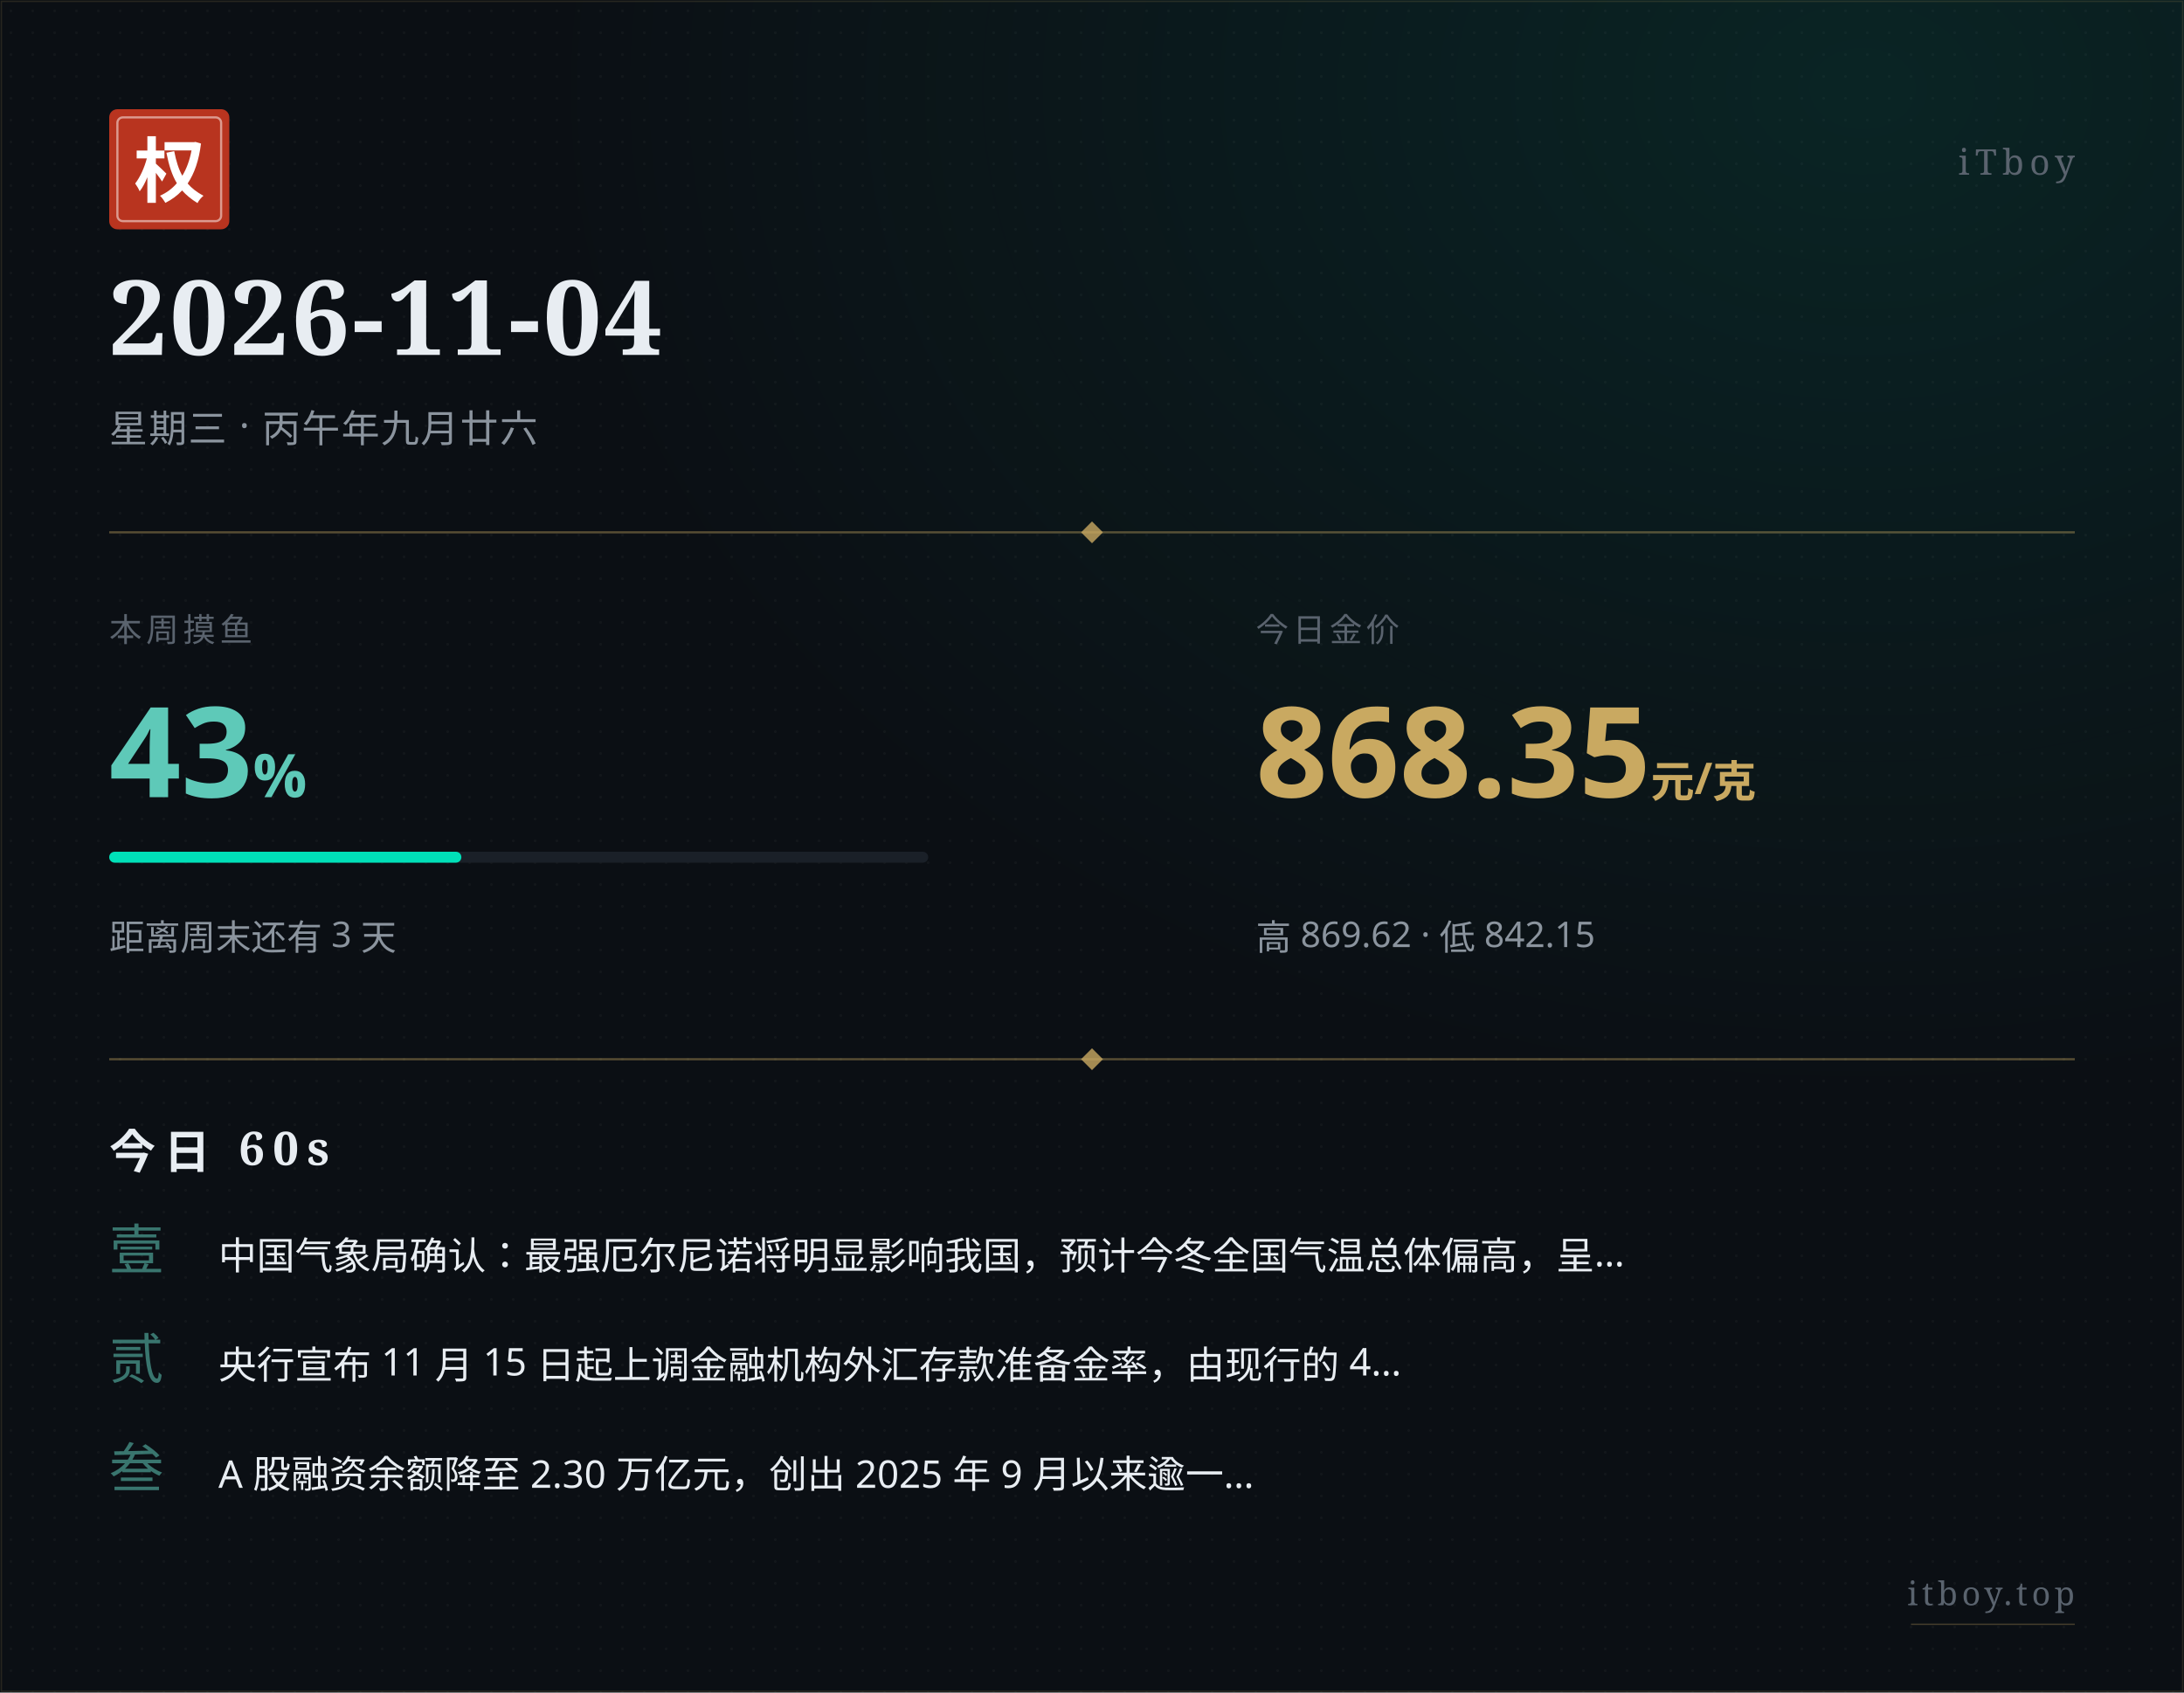
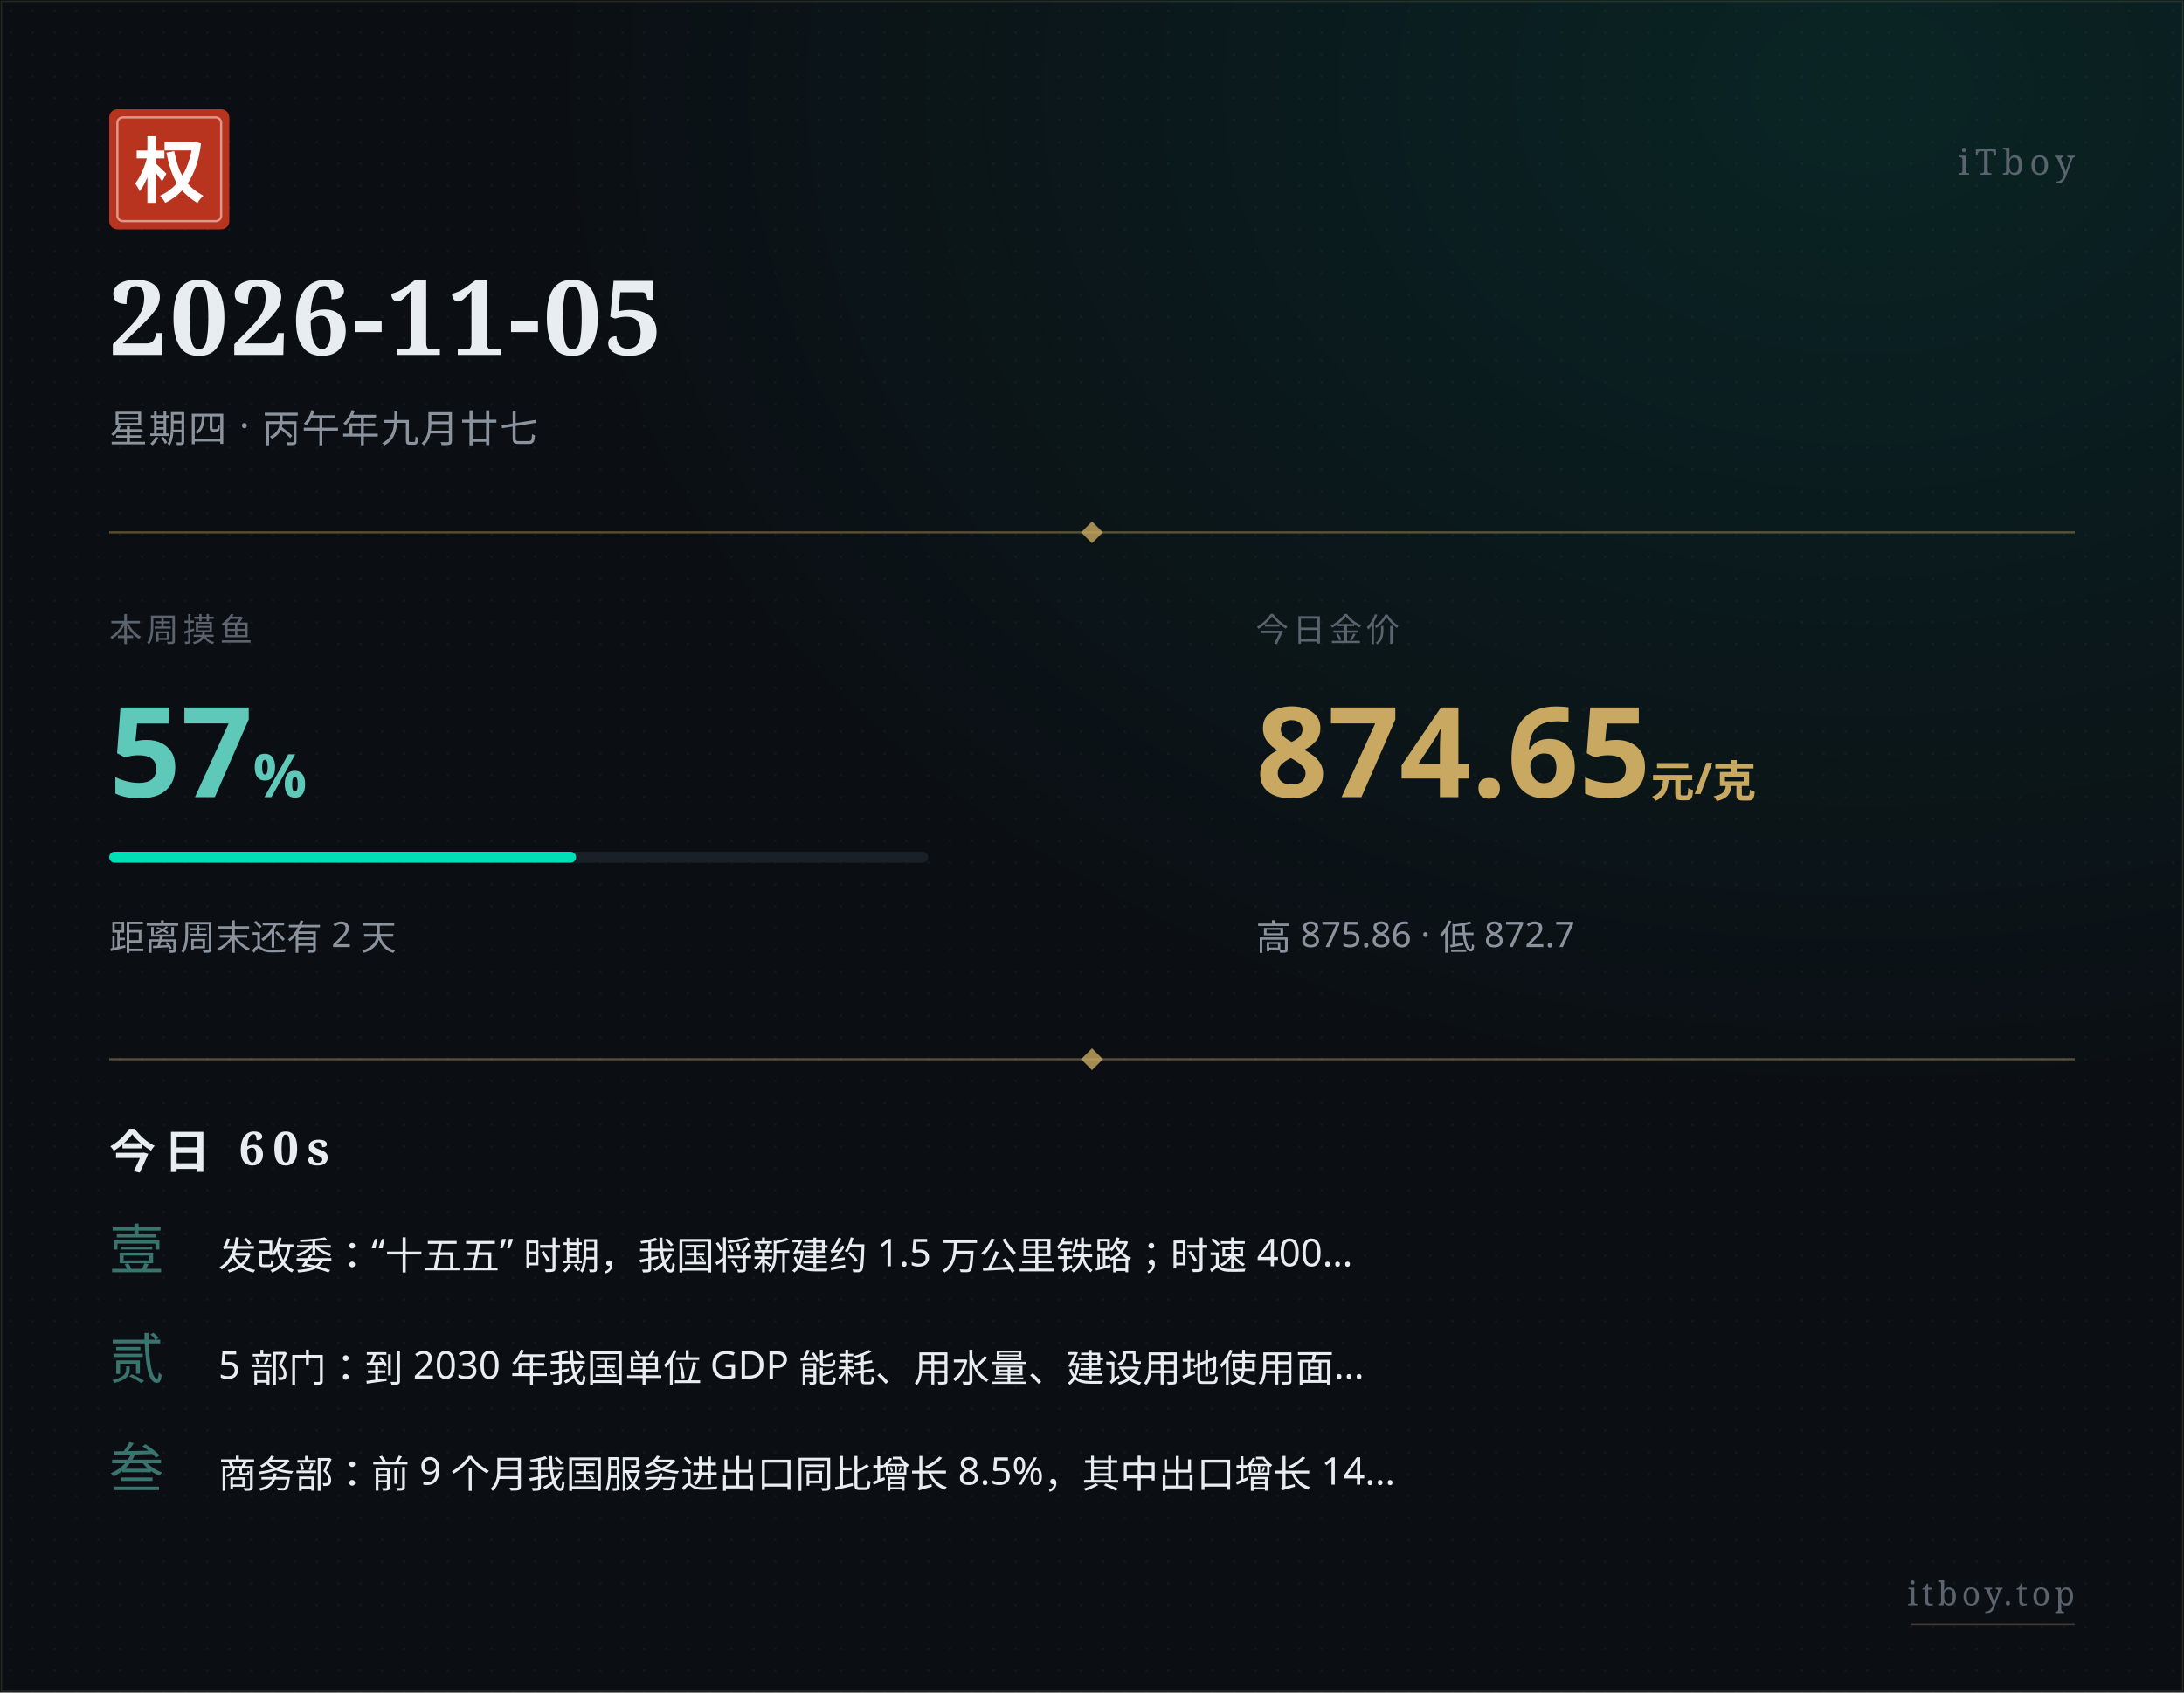
<svg xmlns="http://www.w3.org/2000/svg" width="800" height="620" viewBox="0 0 800 620">
  <defs>
    <pattern id="paper" x="0" y="0" width="8" height="8" patternUnits="userSpaceOnUse">
      <circle cx="4" cy="4" r="0.5" fill="#ffffff" opacity="0.035" />
    </pattern>
    <radialGradient id="glow" cx="0.85" cy="0.05" r="0.6">
      <stop offset="0%" stop-color="#00e0b8" stop-opacity="0.10" />
      <stop offset="100%" stop-color="#00e0b8" stop-opacity="0" />
    </radialGradient>
  </defs>
  <rect width="800" height="620" fill="#0b0f14" />
  <rect width="800" height="620" fill="url(#paper)" />
  <rect width="800" height="620" fill="url(#glow)" />
  <rect x="0.5" y="0.5" width="799" height="619" fill="none" stroke="#c9a961" stroke-width="0.5" opacity="0.15" />
  <g transform="translate(40, 40)">
    <rect width="44" height="44" rx="3" fill="#b8341f" />
    <rect x="3" y="3" width="38" height="38" rx="2" fill="none" stroke="#ffffff" stroke-width="0.8" opacity="0.5" />
    <text x="22" y="32" text-anchor="middle" font-family="STSong, SimSun, Songti SC, Noto Serif SC, serif" font-size="26" font-weight="700" fill="#ffffff">权</text>
  </g>
  <text x="760" y="64" text-anchor="end" font-family="STSong, SimSun, Songti SC, Noto Serif SC, serif" font-size="13" fill="#5a636e" letter-spacing="2">iTboy</text>
-   <text x="40" y="130" font-family="STSong, SimSun, Songti SC, Noto Serif SC, serif" font-size="38" font-weight="700" fill="#e8edf2" letter-spacing="1">2026-11-04</text>
-   <text x="40" y="162" font-family="PingFang SC, Hiragino Sans GB, Microsoft YaHei, sans-serif" font-size="14" fill="#8b949e" letter-spacing="0.5">星期三 · 丙午年九月廿六</text>
+   <text x="40" y="130" font-family="STSong, SimSun, Songti SC, Noto Serif SC, serif" font-size="38" font-weight="700" fill="#e8edf2" letter-spacing="1">2026-11-05</text>
+   <text x="40" y="162" font-family="PingFang SC, Hiragino Sans GB, Microsoft YaHei, sans-serif" font-size="14" fill="#8b949e" letter-spacing="0.5">星期四 · 丙午年九月廿七</text>
  <line x1="40" y1="195" x2="760" y2="195" stroke="#c9a961" stroke-width="0.8" opacity="0.4" />
  <polygon points="400,191 404,195 400,199 396,195" fill="#c9a961" opacity="0.8" />
  <text x="40" y="235" font-family="PingFang SC, Hiragino Sans GB, Microsoft YaHei, sans-serif" font-size="12" fill="#5a636e" letter-spacing="1.5">本周摸鱼</text>
-   <text x="40" y="292" font-family="PingFang SC, Hiragino Sans GB, Microsoft YaHei, sans-serif" font-size="46" font-weight="700" fill="#5ec9b8">43<tspan font-size="22" opacity="0.7">%</tspan>
+   <text x="40" y="292" font-family="PingFang SC, Hiragino Sans GB, Microsoft YaHei, sans-serif" font-size="46" font-weight="700" fill="#5ec9b8">57<tspan font-size="22" opacity="0.7">%</tspan>
  </text>
  <rect x="40" y="312" width="300" height="4" rx="2" fill="#1a2028" />
-   <rect x="40" y="312" width="129" height="4" rx="2" fill="#00e0b8" />
-   <text x="40" y="348" font-family="PingFang SC, Hiragino Sans GB, Microsoft YaHei, sans-serif" font-size="13" fill="#8b949e">距离周末还有 3 天</text>
+   <rect x="40" y="312" width="171" height="4" rx="2" fill="#00e0b8" />
+   <text x="40" y="348" font-family="PingFang SC, Hiragino Sans GB, Microsoft YaHei, sans-serif" font-size="13" fill="#8b949e">距离周末还有 2 天</text>
  <text x="460" y="235" font-family="PingFang SC, Hiragino Sans GB, Microsoft YaHei, sans-serif" font-size="12" fill="#5a636e" letter-spacing="1.5">今日金价</text>
-   <text x="460" y="292" font-family="PingFang SC, Hiragino Sans GB, Microsoft YaHei, sans-serif" font-size="46" font-weight="700" fill="#c9a961">868.35<tspan font-size="16" opacity="0.7"> 元/克</tspan>
+   <text x="460" y="292" font-family="PingFang SC, Hiragino Sans GB, Microsoft YaHei, sans-serif" font-size="46" font-weight="700" fill="#c9a961">874.65<tspan font-size="16" opacity="0.7"> 元/克</tspan>
  </text>
-   <text x="460" y="348" font-family="PingFang SC, Hiragino Sans GB, Microsoft YaHei, sans-serif" font-size="13" fill="#8b949e">高 869.62 · 低 842.15</text>
+   <text x="460" y="348" font-family="PingFang SC, Hiragino Sans GB, Microsoft YaHei, sans-serif" font-size="13" fill="#8b949e">高 875.86 · 低 872.7</text>
  <line x1="40" y1="388" x2="760" y2="388" stroke="#c9a961" stroke-width="0.8" opacity="0.4" />
  <polygon points="400,384 404,388 400,392 396,388" fill="#c9a961" opacity="0.8" />
  <text x="40" y="428" font-family="STSong, SimSun, Songti SC, Noto Serif SC, serif" font-size="17" font-weight="700" fill="#e8edf2" letter-spacing="3">今日 60s</text>
  <text x="40" y="465" font-family="STSong, SimSun, Songti SC, Noto Serif SC, serif" font-size="20" fill="#5ec9b8" opacity="0.55">壹</text>
-   <text x="80" y="465" font-family="PingFang SC, Hiragino Sans GB, Microsoft YaHei, sans-serif" font-size="14" fill="#e8edf2">中国气象局确认：最强厄尔尼诺将明显影响我国，预计今冬全国气温总体偏高，呈…</text>
+   <text x="80" y="465" font-family="PingFang SC, Hiragino Sans GB, Microsoft YaHei, sans-serif" font-size="14" fill="#e8edf2">发改委：“十五五” 时期，我国将新建约 1.5 万公里铁路；时速 400…</text>
  <text x="40" y="505" font-family="STSong, SimSun, Songti SC, Noto Serif SC, serif" font-size="20" fill="#5ec9b8" opacity="0.55">贰</text>
-   <text x="80" y="505" font-family="PingFang SC, Hiragino Sans GB, Microsoft YaHei, sans-serif" font-size="14" fill="#e8edf2">央行宣布 11 月 15 日起上调金融机构外汇存款准备金率，由现行的 4…</text>
+   <text x="80" y="505" font-family="PingFang SC, Hiragino Sans GB, Microsoft YaHei, sans-serif" font-size="14" fill="#e8edf2">5 部门：到 2030 年我国单位 GDP 能耗、用水量、建设用地使用面…</text>
  <text x="40" y="545" font-family="STSong, SimSun, Songti SC, Noto Serif SC, serif" font-size="20" fill="#5ec9b8" opacity="0.55">叁</text>
-   <text x="80" y="545" font-family="PingFang SC, Hiragino Sans GB, Microsoft YaHei, sans-serif" font-size="14" fill="#e8edf2">A 股融资余额降至 2.30 万亿元，创出 2025 年 9 月以来逾一…</text>
+   <text x="80" y="545" font-family="PingFang SC, Hiragino Sans GB, Microsoft YaHei, sans-serif" font-size="14" fill="#e8edf2">商务部：前 9 个月我国服务进出口同比增长 8.5%，其中出口增长 14…</text>
  <text x="760" y="588" text-anchor="end" font-family="STSong, SimSun, Songti SC, Noto Serif SC, serif" font-size="12" fill="#5a636e" letter-spacing="1.5">itboy.top</text>
  <line x1="700" y1="595" x2="760" y2="595" stroke="#c9a961" stroke-width="0.5" opacity="0.3" />
</svg>
